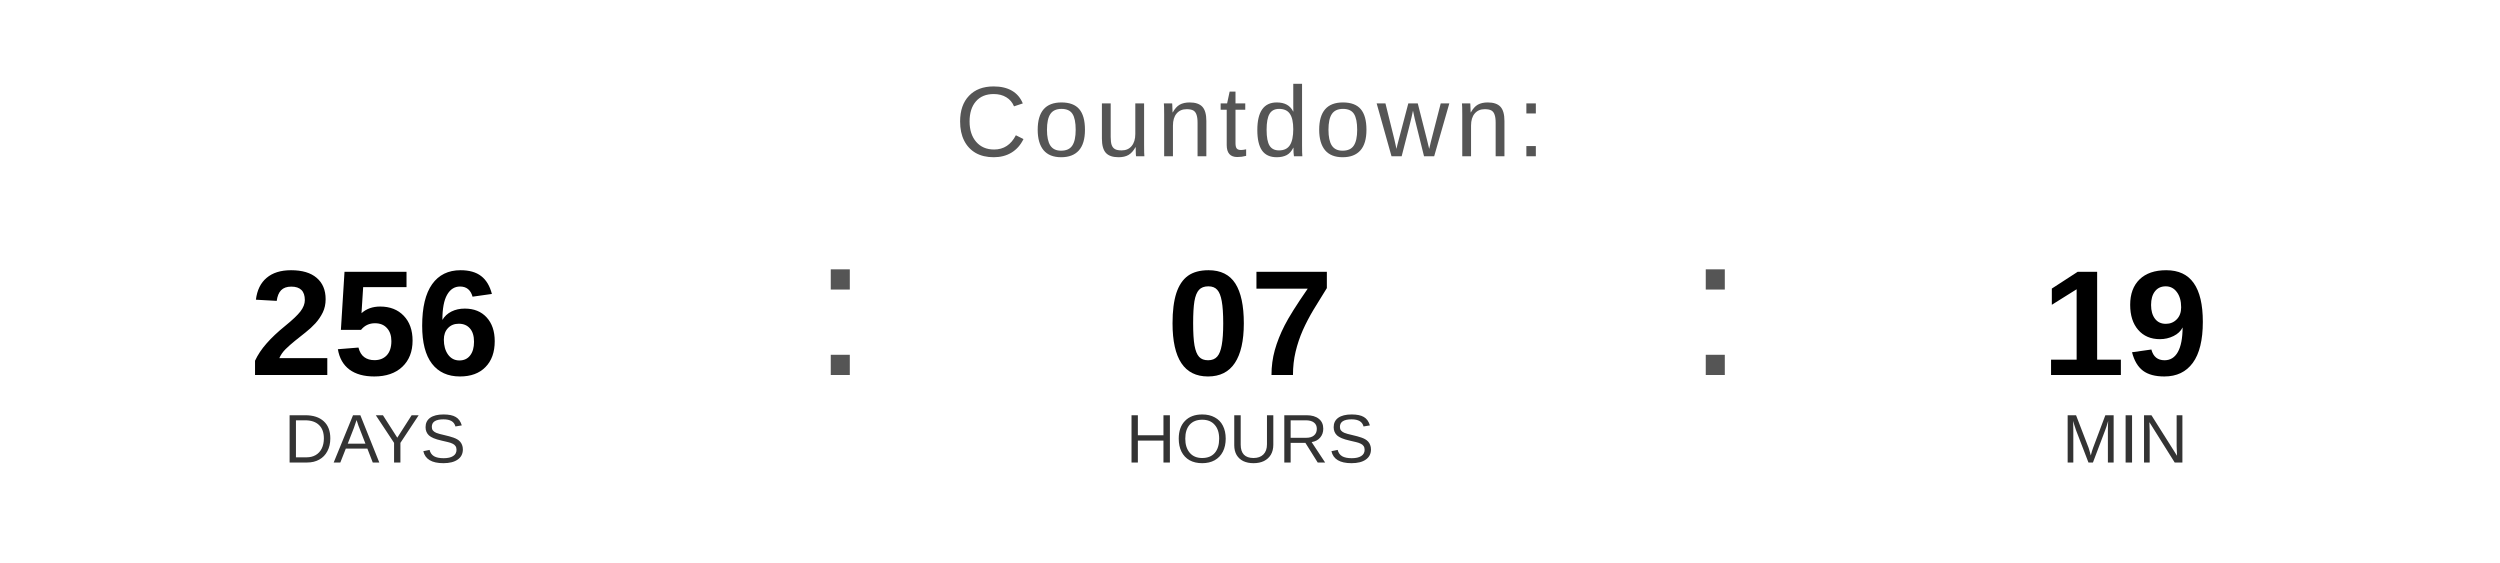
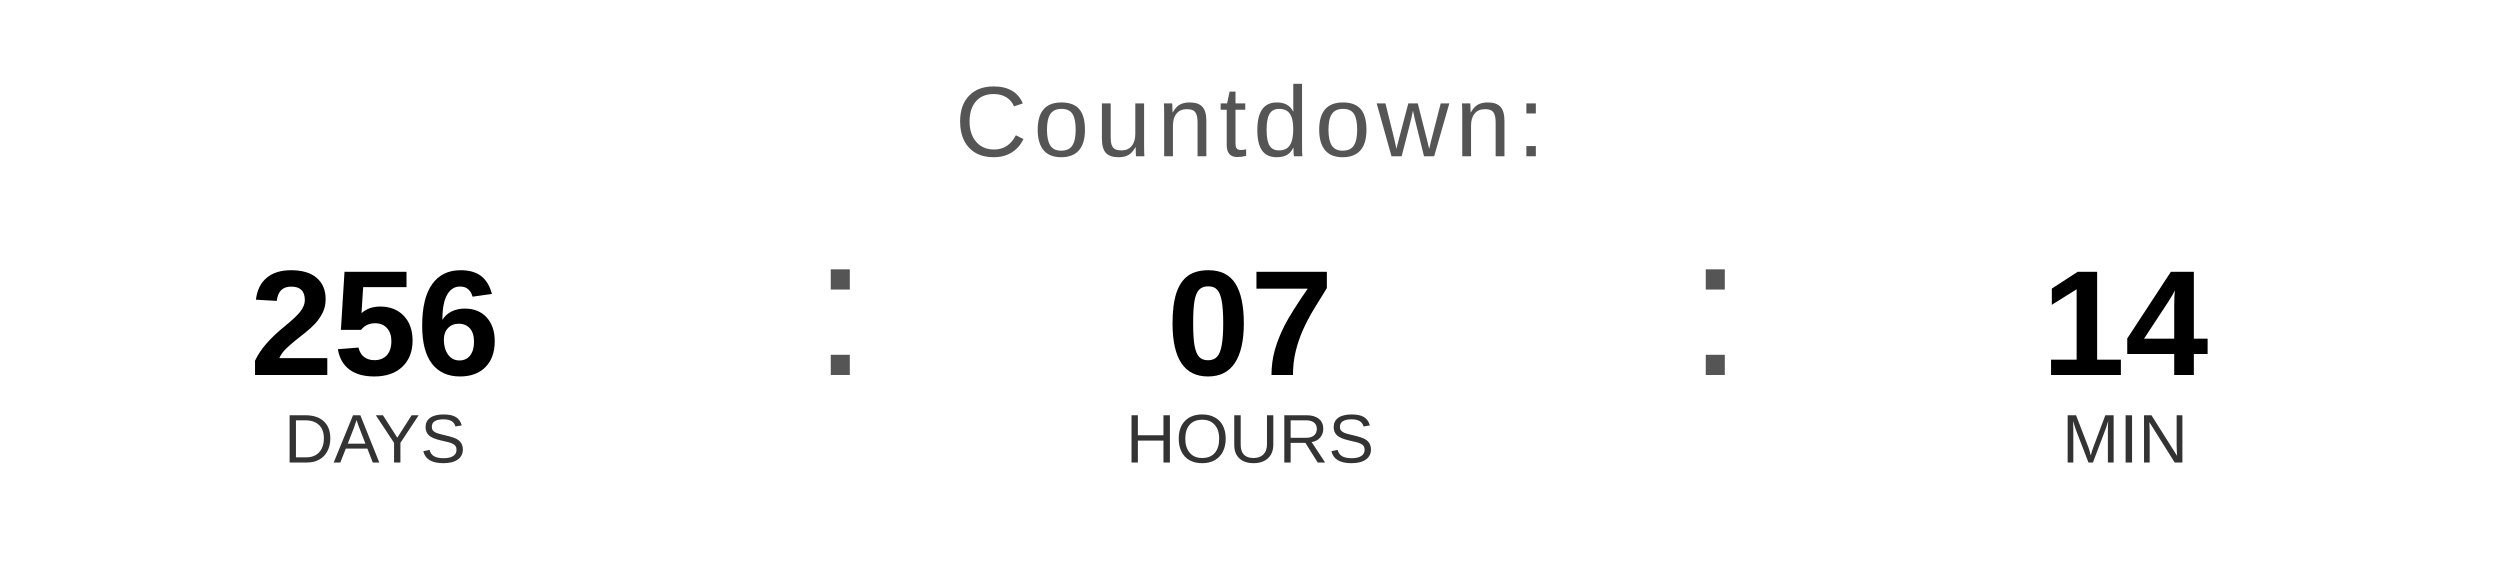
<svg xmlns="http://www.w3.org/2000/svg" width="400" height="90" viewBox="0 0 400 90">
  <text x="200" y="25" font-family="Arial, Helvetica, sans-serif" font-size="16" fill="#555555" text-anchor="middle" letter-spacing="1">
    Countdown:
  </text>
  <text x="60" y="60" font-family="Arial, Helvetica, sans-serif" font-size="24" font-weight="bold" fill="#000000" text-anchor="middle">256</text>
  <text x="60" y="74" font-family="Arial, Helvetica, sans-serif" font-size="11" fill="#333333" text-anchor="middle">DAYS</text>
  <text x="130" y="60" font-family="Arial, sans-serif" font-size="32" fill="#555555">:</text>
  <text x="200" y="60" font-family="Arial, Helvetica, sans-serif" font-size="24" font-weight="bold" fill="#000000" text-anchor="middle">07</text>
  <text x="200" y="74" font-family="Arial, Helvetica, sans-serif" font-size="11" fill="#333333" text-anchor="middle">HOURS</text>
  <text x="270" y="60" font-family="Arial, sans-serif" font-size="32" fill="#555555">:</text>
-   <text x="340" y="60" font-family="Arial, Helvetica, sans-serif" font-size="24" font-weight="bold" fill="#000000" text-anchor="middle">19</text>
+   <text x="340" y="60" font-family="Arial, Helvetica, sans-serif" font-size="24" font-weight="bold" fill="#000000" text-anchor="middle">14</text>
  <text x="340" y="74" font-family="Arial, Helvetica, sans-serif" font-size="11" fill="#333333" text-anchor="middle">MIN</text>
</svg>
